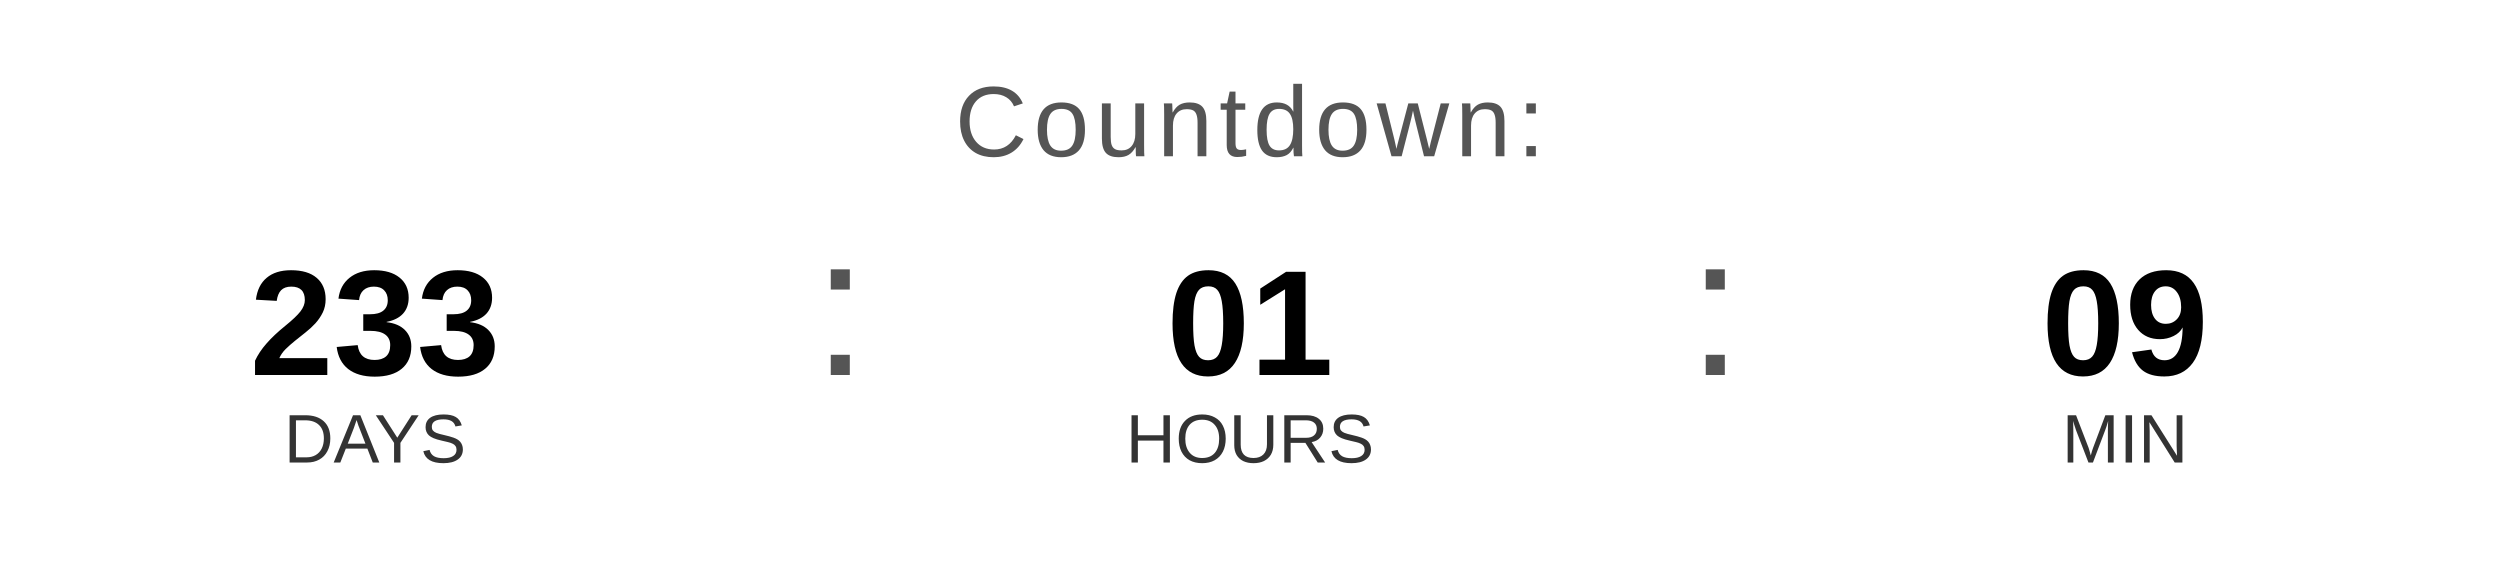
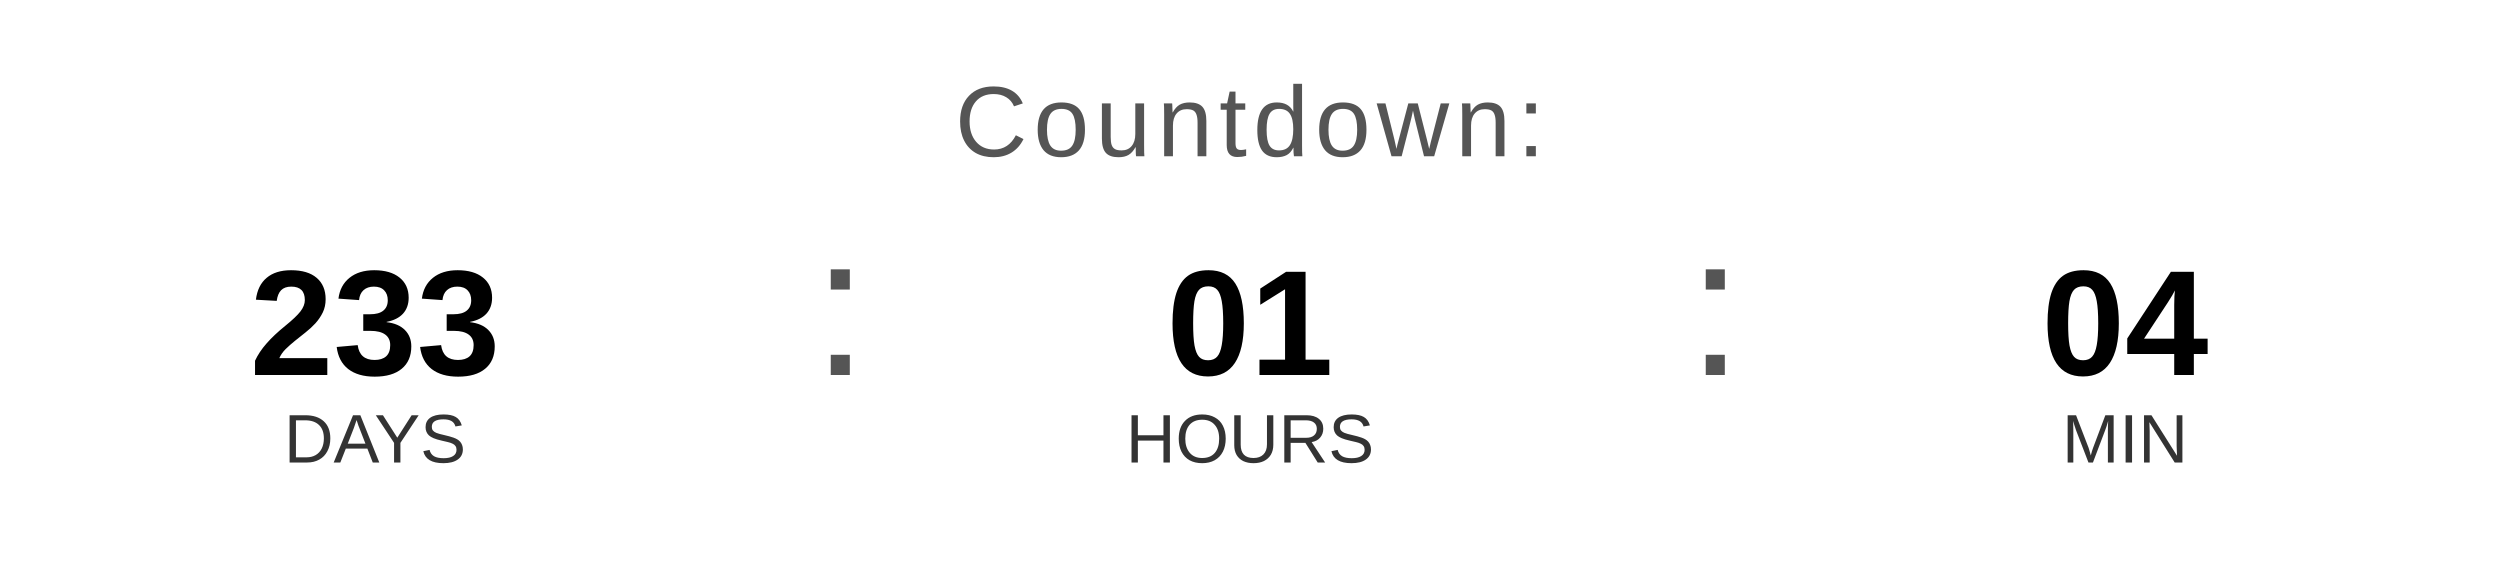
<svg xmlns="http://www.w3.org/2000/svg" width="400" height="90" viewBox="0 0 400 90">
  <text x="200" y="25" font-family="Arial, Helvetica, sans-serif" font-size="16" fill="#555555" text-anchor="middle" letter-spacing="1">
    Countdown:
  </text>
  <text x="60" y="60" font-family="Arial, Helvetica, sans-serif" font-size="24" font-weight="bold" fill="#000000" text-anchor="middle">233</text>
  <text x="60" y="74" font-family="Arial, Helvetica, sans-serif" font-size="11" fill="#333333" text-anchor="middle">DAYS</text>
  <text x="130" y="60" font-family="Arial, sans-serif" font-size="32" fill="#555555">:</text>
  <text x="200" y="60" font-family="Arial, Helvetica, sans-serif" font-size="24" font-weight="bold" fill="#000000" text-anchor="middle">01</text>
  <text x="200" y="74" font-family="Arial, Helvetica, sans-serif" font-size="11" fill="#333333" text-anchor="middle">HOURS</text>
  <text x="270" y="60" font-family="Arial, sans-serif" font-size="32" fill="#555555">:</text>
-   <text x="340" y="60" font-family="Arial, Helvetica, sans-serif" font-size="24" font-weight="bold" fill="#000000" text-anchor="middle">09</text>
+   <text x="340" y="60" font-family="Arial, Helvetica, sans-serif" font-size="24" font-weight="bold" fill="#000000" text-anchor="middle">04</text>
  <text x="340" y="74" font-family="Arial, Helvetica, sans-serif" font-size="11" fill="#333333" text-anchor="middle">MIN</text>
</svg>
